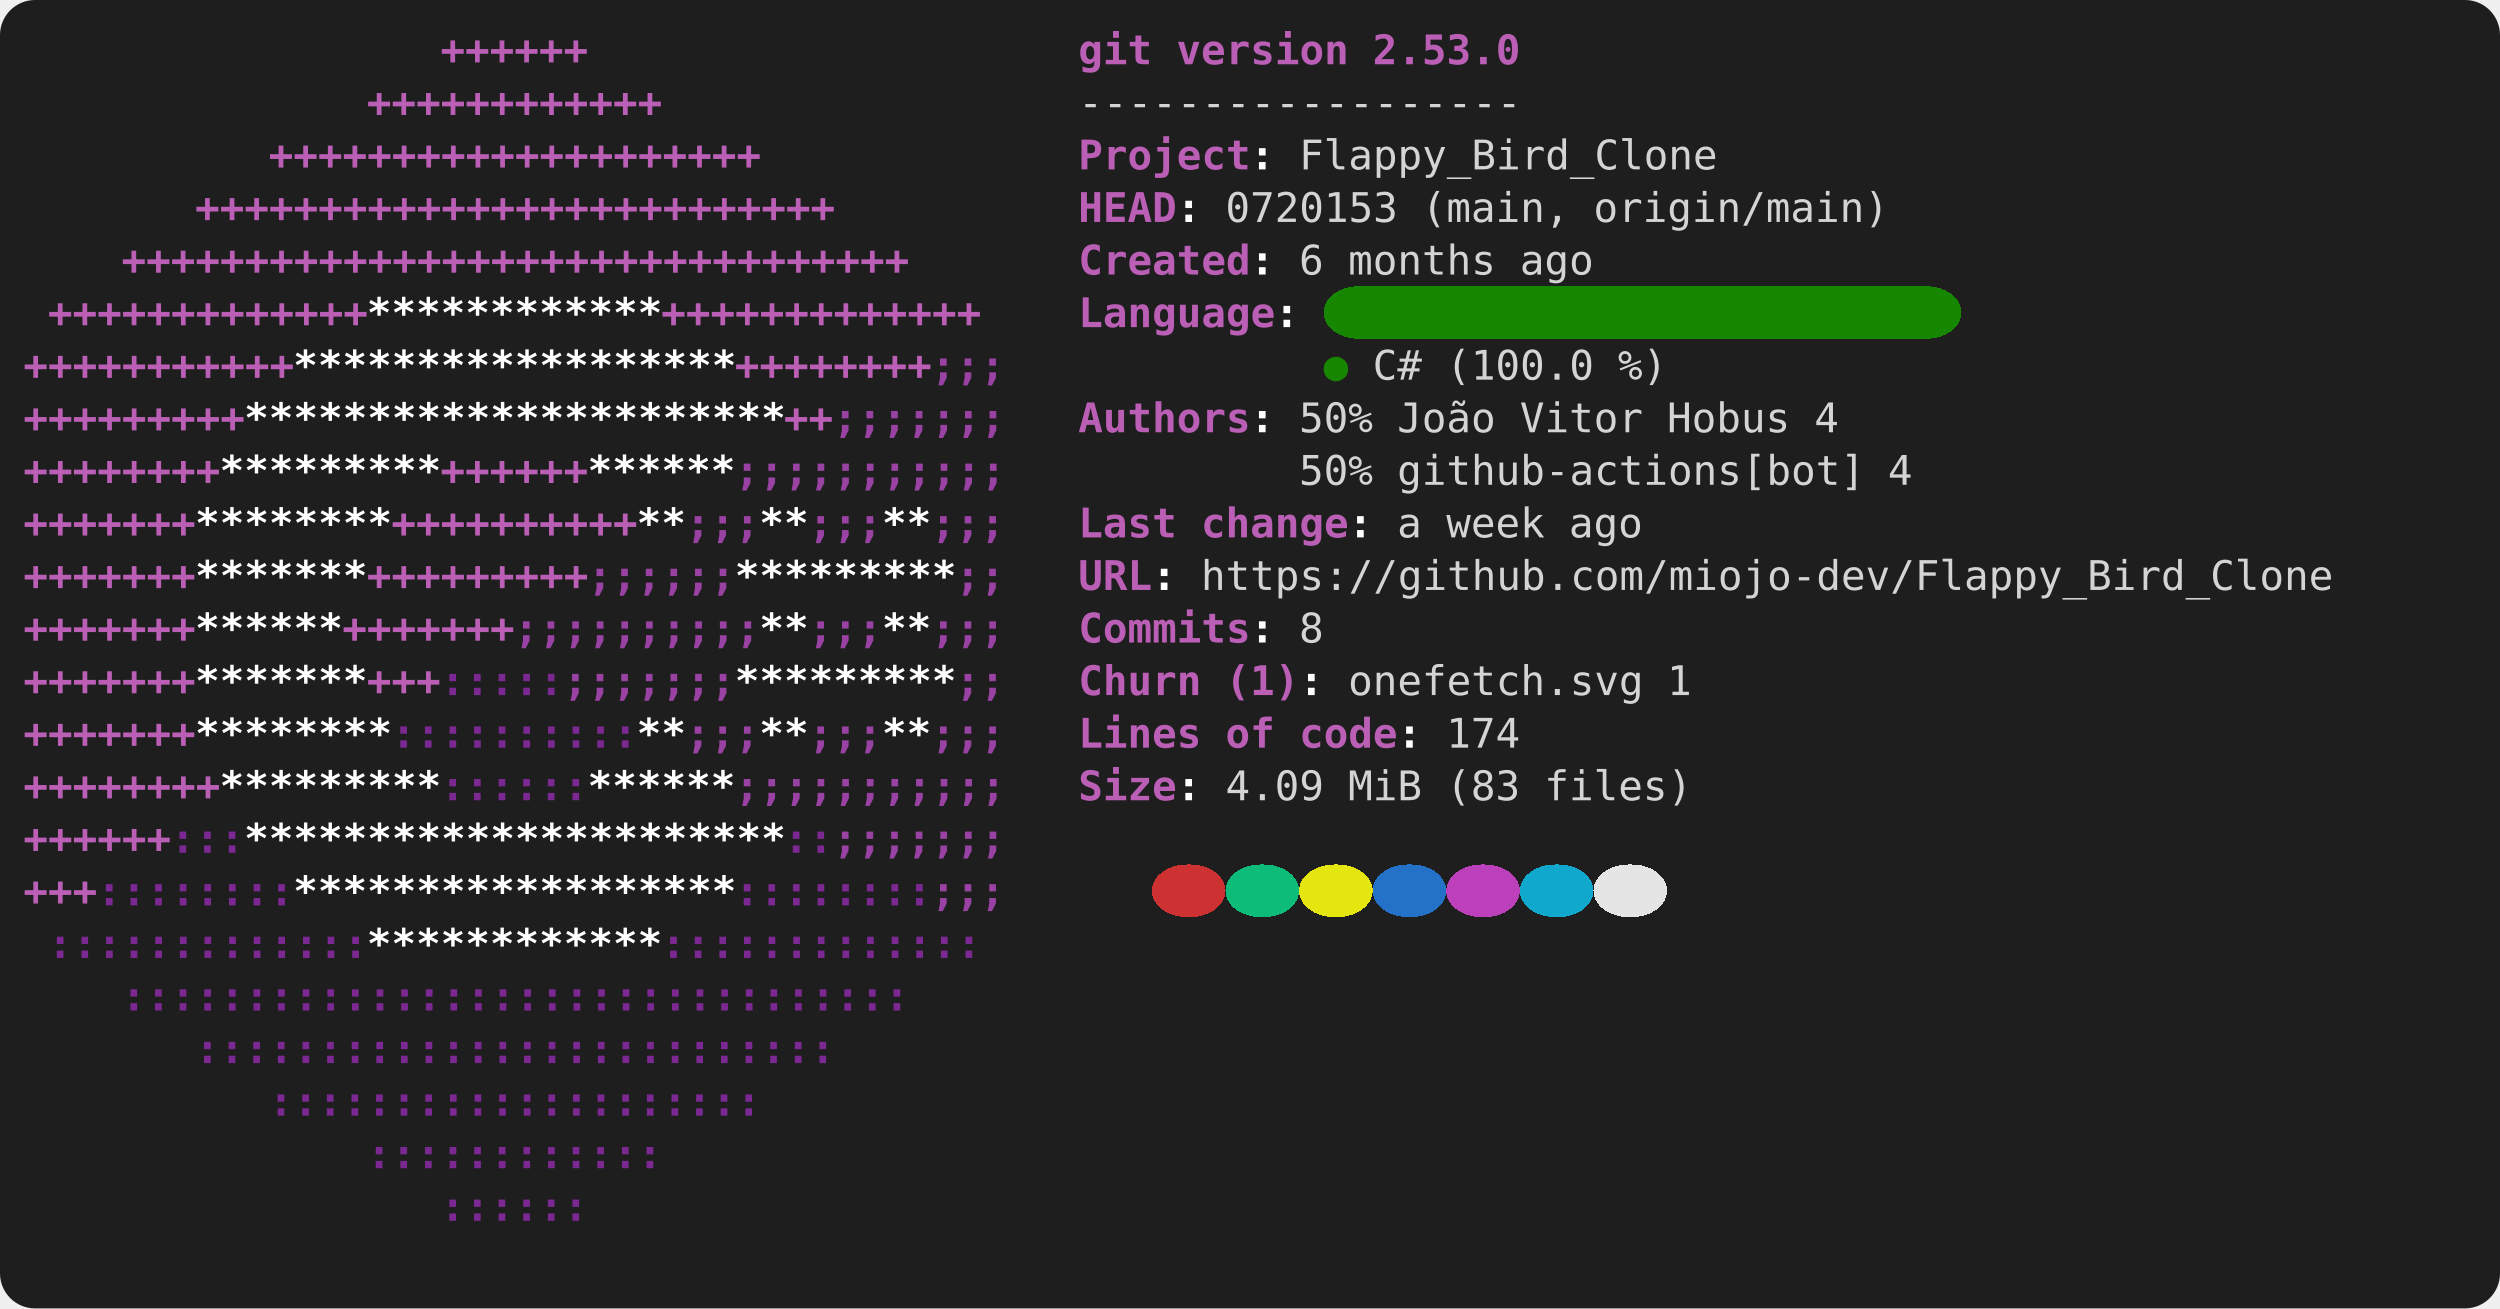
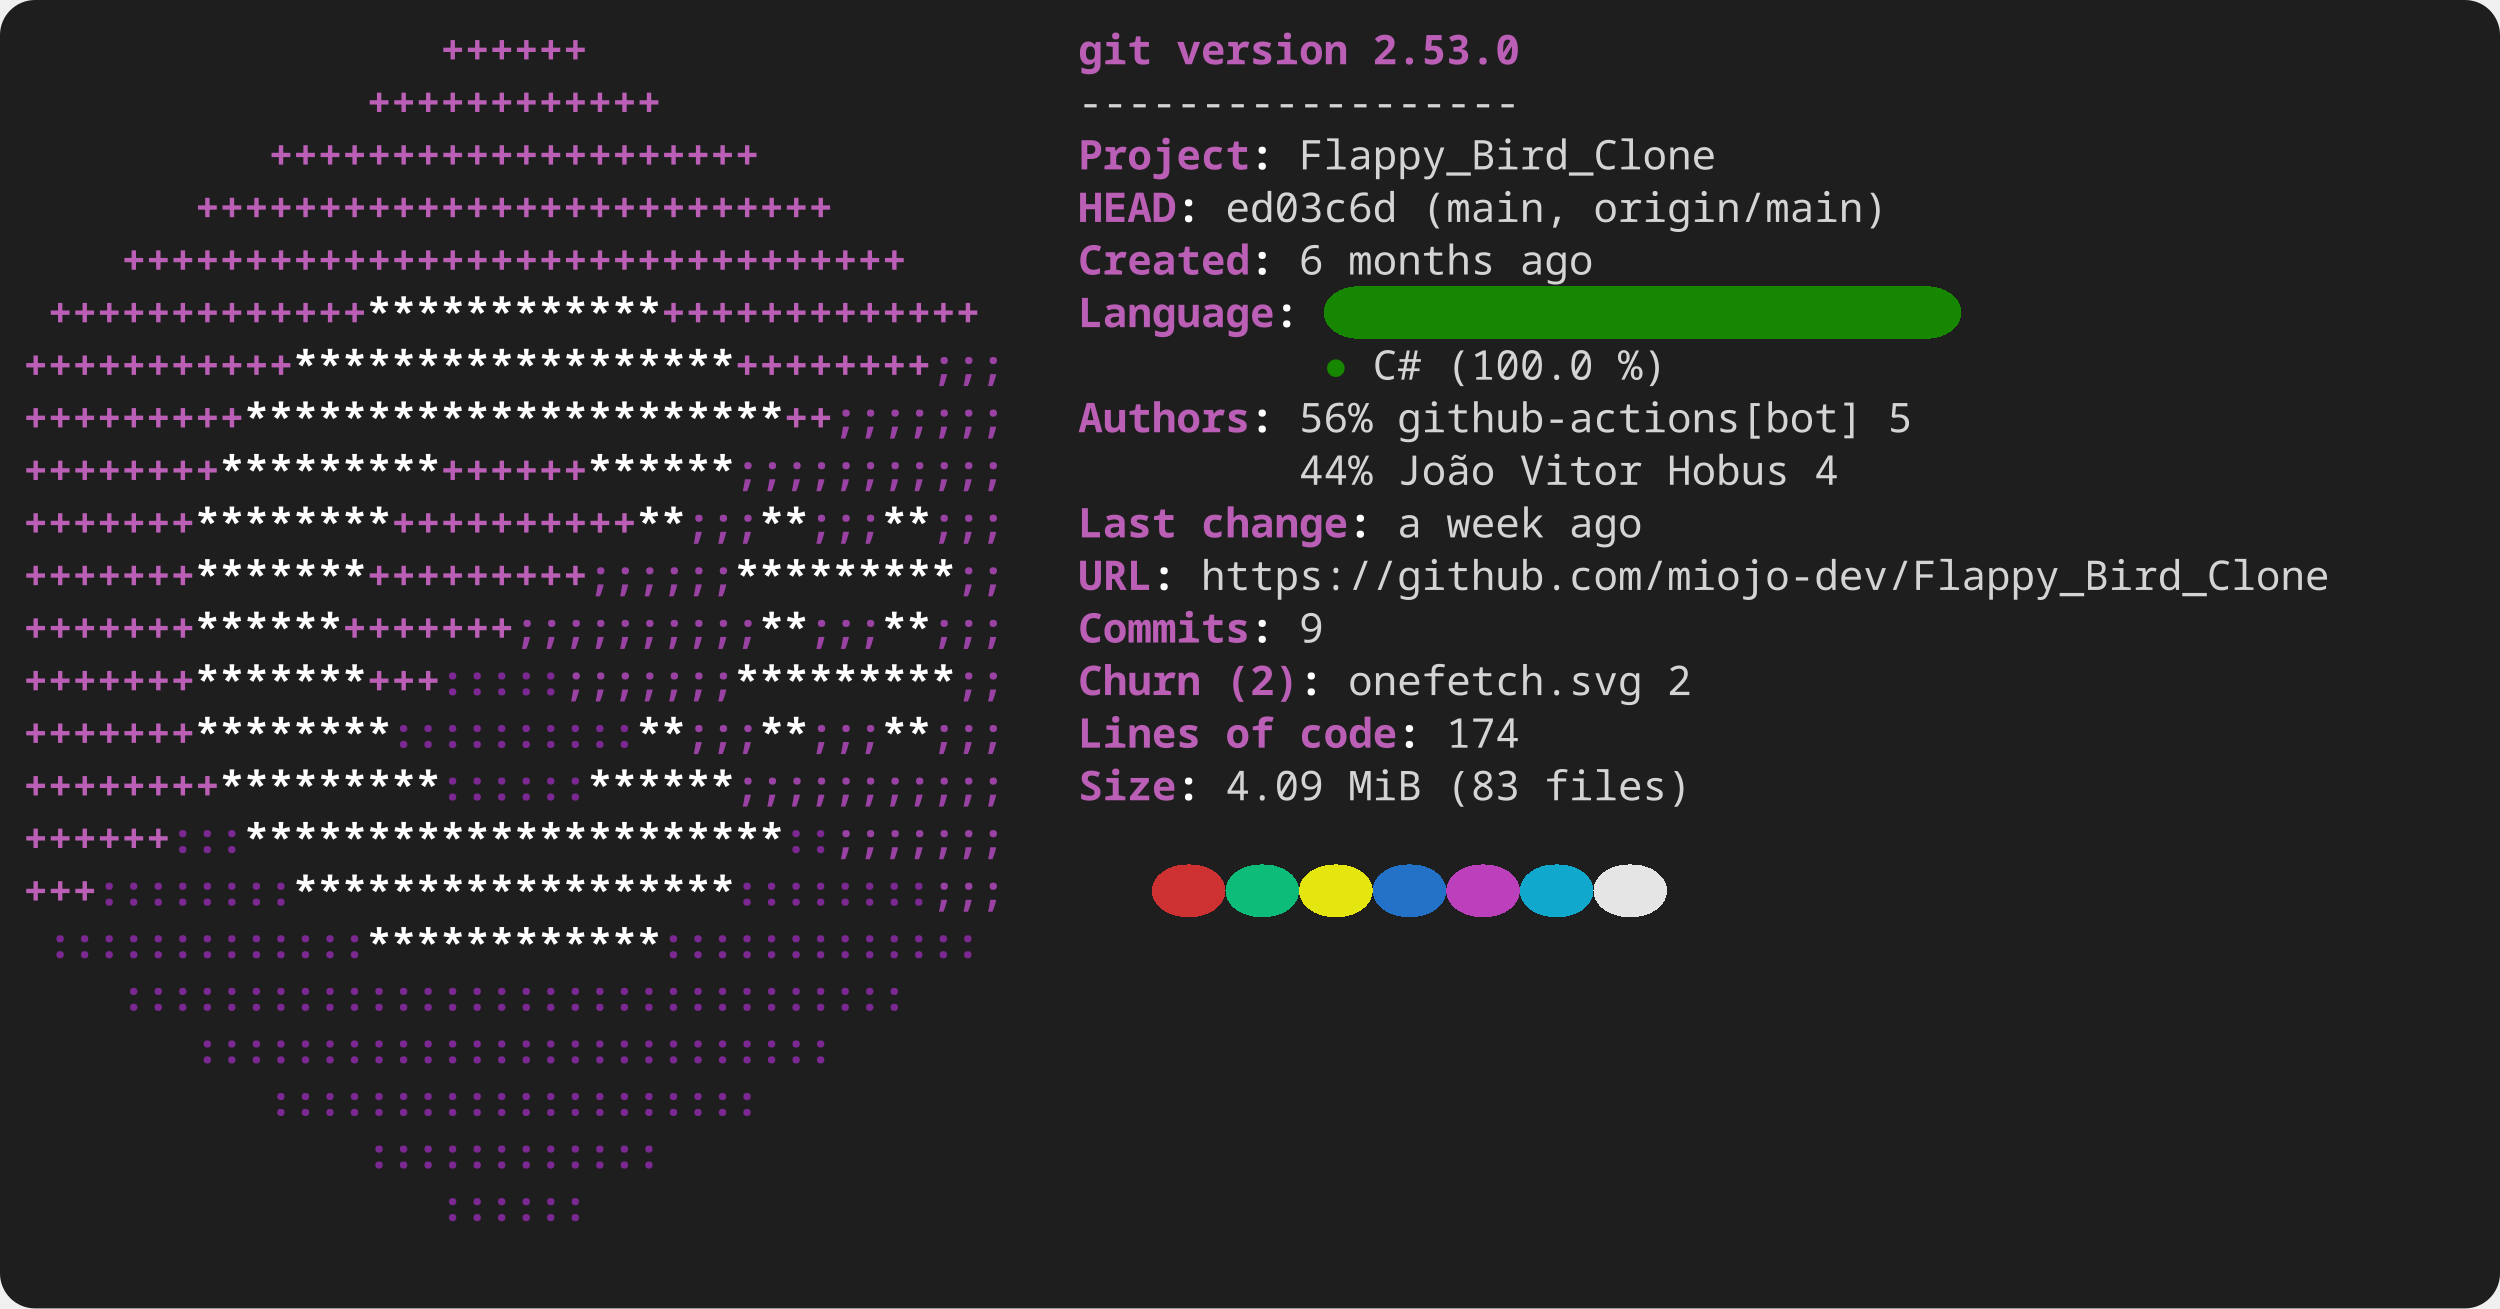
<svg xmlns="http://www.w3.org/2000/svg" width="856" height="448" viewBox="0 0 856 448" role="img" aria-label="console2svg output">
  <style>
.crt {
-   font-family: ui-monospace,"Cascadia Mono","Segoe UI Mono","SFMono-Regular",Menlo,monospace;
+   font-family: ui-monospace,"JetBrains Mono","Cascadia Mono","Segoe UI Mono","Noto Sans Mono","SFMono-Regular",Menlo,Consolas,monospace;
  font-size: 14px;
}
text {
  dominant-baseline: alphabetic;
}
.bg {
  shape-rendering: crispEdges;
}
</style>
  <rect x="0" y="0" width="856" height="448" fill="#1e1e1e" rx="12" ry="12" />
  <g transform="translate(8 8)">
    <rect width="840" height="432" fill="#1e1e1e" rx="12" ry="12" />
    <text class="crt" x="142.8" y="14" fill="#BA5FB5" textLength="50.4" lengthAdjust="spacing" style="font-weight:bold;">++++++</text>
    <text class="crt" x="361.2" y="14" fill="#BA5FB5" textLength="25.2" lengthAdjust="spacing" style="font-weight:bold;">git</text>
    <text class="crt" x="394.8" y="14" fill="#BA5FB5" textLength="58.8" lengthAdjust="spacing" style="font-weight:bold;">version</text>
    <text class="crt" x="462" y="14" fill="#BA5FB5" textLength="50.4" lengthAdjust="spacing" style="font-weight:bold;">2.53.0</text>
    <text class="crt" x="117.6" y="32" fill="#BA5FB5" textLength="100.8" lengthAdjust="spacing" style="font-weight:bold;">++++++++++++</text>
    <text class="crt" x="361.2" y="32" fill="#d4d4d4" textLength="151.2" lengthAdjust="spacing">------------------</text>
    <text class="crt" x="84" y="50" fill="#BA5FB5" textLength="168" lengthAdjust="spacing" style="font-weight:bold;">++++++++++++++++++++</text>
    <text class="crt" x="361.2" y="50" fill="#BA5FB5" textLength="58.8" lengthAdjust="spacing" style="font-weight:bold;">Project</text>
    <text class="crt" x="420" y="50" fill="#FEFEFE" textLength="8.4" lengthAdjust="spacing" style="font-weight:bold;">:</text>
    <text class="crt" x="436.8" y="50" fill="#d4d4d4" textLength="142.8" lengthAdjust="spacing">Flappy_Bird_Clone</text>
    <text class="crt" x="58.8" y="68" fill="#BA5FB5" textLength="218.4" lengthAdjust="spacing" style="font-weight:bold;">++++++++++++++++++++++++++</text>
    <text class="crt" x="361.2" y="68" fill="#BA5FB5" textLength="33.6" lengthAdjust="spacing" style="font-weight:bold;">HEAD</text>
    <text class="crt" x="394.8" y="68" fill="#FEFEFE" textLength="8.4" lengthAdjust="spacing" style="font-weight:bold;">:</text>
-     <text class="crt" x="411.6" y="68" fill="#d4d4d4" textLength="58.8" lengthAdjust="spacing">0720153</text>
+     <text class="crt" x="411.6" y="68" fill="#d4d4d4" textLength="58.8" lengthAdjust="spacing">ed03c6d</text>
    <text class="crt" x="478.8" y="68" fill="#d4d4d4" textLength="50.4" lengthAdjust="spacing">(main,</text>
    <text class="crt" x="537.6" y="68" fill="#d4d4d4" textLength="100.8" lengthAdjust="spacing">origin/main)</text>
    <text class="crt" x="33.6" y="86" fill="#BA5FB5" textLength="268.8" lengthAdjust="spacing" style="font-weight:bold;">++++++++++++++++++++++++++++++++</text>
    <text class="crt" x="361.2" y="86" fill="#BA5FB5" textLength="58.8" lengthAdjust="spacing" style="font-weight:bold;">Created</text>
    <text class="crt" x="420" y="86" fill="#FEFEFE" textLength="8.4" lengthAdjust="spacing" style="font-weight:bold;">:</text>
    <text class="crt" x="436.8" y="86" fill="#d4d4d4" textLength="8.4" lengthAdjust="spacing">6</text>
    <text class="crt" x="453.6" y="86" fill="#d4d4d4" textLength="50.4" lengthAdjust="spacing">months</text>
    <text class="crt" x="512.4" y="86" fill="#d4d4d4" textLength="25.2" lengthAdjust="spacing">ago</text>
    <rect class="bg" x="445.2" y="90" width="218.4" height="18" fill="#178600" rx="12" ry="12" />
    <text class="crt" x="8.4" y="104" fill="#BA5FB5" textLength="109.2" lengthAdjust="spacing" style="font-weight:bold;">+++++++++++++</text>
    <text class="crt" x="117.6" y="104" fill="#FFFFFF" textLength="100.8" lengthAdjust="spacing" style="font-weight:bold;">************</text>
    <text class="crt" x="218.4" y="104" fill="#BA5FB5" textLength="109.2" lengthAdjust="spacing" style="font-weight:bold;">+++++++++++++</text>
    <text class="crt" x="361.2" y="104" fill="#BA5FB5" textLength="67.2" lengthAdjust="spacing" style="font-weight:bold;">Language</text>
    <text class="crt" x="428.4" y="104" fill="#FEFEFE" textLength="8.4" lengthAdjust="spacing" style="font-weight:bold;">:</text>
    <text class="crt" x="0" y="122" fill="#BA5FB5" textLength="92.4" lengthAdjust="spacing" style="font-weight:bold;">+++++++++++</text>
    <text class="crt" x="92.4" y="122" fill="#FFFFFF" textLength="151.2" lengthAdjust="spacing" style="font-weight:bold;">******************</text>
    <text class="crt" x="243.6" y="122" fill="#BA5FB5" textLength="67.2" lengthAdjust="spacing" style="font-weight:bold;">++++++++</text>
    <text class="crt" x="310.8" y="122" fill="#9A42A3" textLength="25.2" lengthAdjust="spacing" style="font-weight:bold;">;;;</text>
    <text class="crt" x="445.2" y="122" fill="#178600" textLength="8.4" lengthAdjust="spacing">●</text>
    <text class="crt" x="462" y="122" fill="#d4d4d4" textLength="16.8" lengthAdjust="spacing">C#</text>
    <text class="crt" x="487.2" y="122" fill="#d4d4d4" textLength="50.4" lengthAdjust="spacing">(100.0</text>
    <text class="crt" x="546" y="122" fill="#d4d4d4" textLength="16.8" lengthAdjust="spacing">%)</text>
    <text class="crt" x="0" y="140" fill="#BA5FB5" textLength="75.6" lengthAdjust="spacing" style="font-weight:bold;">+++++++++</text>
    <text class="crt" x="75.6" y="140" fill="#FFFFFF" textLength="184.8" lengthAdjust="spacing" style="font-weight:bold;">**********************</text>
    <text class="crt" x="260.4" y="140" fill="#BA5FB5" textLength="16.8" lengthAdjust="spacing" style="font-weight:bold;">++</text>
    <text class="crt" x="277.2" y="140" fill="#9A42A3" textLength="58.8" lengthAdjust="spacing" style="font-weight:bold;">;;;;;;;</text>
    <text class="crt" x="361.2" y="140" fill="#BA5FB5" textLength="58.8" lengthAdjust="spacing" style="font-weight:bold;">Authors</text>
    <text class="crt" x="420" y="140" fill="#FEFEFE" textLength="8.4" lengthAdjust="spacing" style="font-weight:bold;">:</text>
-     <text class="crt" x="436.8" y="140" fill="#d4d4d4" textLength="25.2" lengthAdjust="spacing">50%</text>
-     <text class="crt" x="470.4" y="140" fill="#d4d4d4" textLength="33.6" lengthAdjust="spacing">João</text>
-     <text class="crt" x="512.4" y="140" fill="#d4d4d4" textLength="42" lengthAdjust="spacing">Vitor</text>
-     <text class="crt" x="562.8" y="140" fill="#d4d4d4" textLength="42" lengthAdjust="spacing">Hobus</text>
-     <text class="crt" x="613.2" y="140" fill="#d4d4d4" textLength="8.4" lengthAdjust="spacing">4</text>
+     <text class="crt" x="436.8" y="140" fill="#d4d4d4" textLength="25.2" lengthAdjust="spacing">56%</text>
+     <text class="crt" x="470.4" y="140" fill="#d4d4d4" textLength="159.6" lengthAdjust="spacing">github-actions[bot]</text>
+     <text class="crt" x="638.4" y="140" fill="#d4d4d4" textLength="8.4" lengthAdjust="spacing">5</text>
    <text class="crt" x="0" y="158" fill="#BA5FB5" textLength="67.2" lengthAdjust="spacing" style="font-weight:bold;">++++++++</text>
    <text class="crt" x="67.2" y="158" fill="#FFFFFF" textLength="75.6" lengthAdjust="spacing" style="font-weight:bold;">*********</text>
    <text class="crt" x="142.8" y="158" fill="#BA5FB5" textLength="50.4" lengthAdjust="spacing" style="font-weight:bold;">++++++</text>
    <text class="crt" x="193.2" y="158" fill="#FFFFFF" textLength="50.4" lengthAdjust="spacing" style="font-weight:bold;">******</text>
    <text class="crt" x="243.6" y="158" fill="#9A42A3" textLength="92.4" lengthAdjust="spacing" style="font-weight:bold;">;;;;;;;;;;;</text>
-     <text class="crt" x="436.8" y="158" fill="#d4d4d4" textLength="25.2" lengthAdjust="spacing">50%</text>
-     <text class="crt" x="470.4" y="158" fill="#d4d4d4" textLength="159.6" lengthAdjust="spacing">github-actions[bot]</text>
-     <text class="crt" x="638.4" y="158" fill="#d4d4d4" textLength="8.4" lengthAdjust="spacing">4</text>
+     <text class="crt" x="436.8" y="158" fill="#d4d4d4" textLength="25.2" lengthAdjust="spacing">44%</text>
+     <text class="crt" x="470.4" y="158" fill="#d4d4d4" textLength="33.6" lengthAdjust="spacing">João</text>
+     <text class="crt" x="512.4" y="158" fill="#d4d4d4" textLength="42" lengthAdjust="spacing">Vitor</text>
+     <text class="crt" x="562.8" y="158" fill="#d4d4d4" textLength="42" lengthAdjust="spacing">Hobus</text>
+     <text class="crt" x="613.2" y="158" fill="#d4d4d4" textLength="8.4" lengthAdjust="spacing">4</text>
    <text class="crt" x="0" y="176" fill="#BA5FB5" textLength="58.8" lengthAdjust="spacing" style="font-weight:bold;">+++++++</text>
    <text class="crt" x="58.8" y="176" fill="#FFFFFF" textLength="67.2" lengthAdjust="spacing" style="font-weight:bold;">********</text>
    <text class="crt" x="126" y="176" fill="#BA5FB5" textLength="84" lengthAdjust="spacing" style="font-weight:bold;">++++++++++</text>
    <text class="crt" x="210" y="176" fill="#FFFFFF" textLength="16.8" lengthAdjust="spacing" style="font-weight:bold;">**</text>
    <text class="crt" x="226.8" y="176" fill="#9A42A3" textLength="25.2" lengthAdjust="spacing" style="font-weight:bold;">;;;</text>
    <text class="crt" x="252" y="176" fill="#FFFFFF" textLength="16.8" lengthAdjust="spacing" style="font-weight:bold;">**</text>
    <text class="crt" x="268.8" y="176" fill="#9A42A3" textLength="25.2" lengthAdjust="spacing" style="font-weight:bold;">;;;</text>
    <text class="crt" x="294" y="176" fill="#FFFFFF" textLength="16.8" lengthAdjust="spacing" style="font-weight:bold;">**</text>
    <text class="crt" x="310.8" y="176" fill="#9A42A3" textLength="25.2" lengthAdjust="spacing" style="font-weight:bold;">;;;</text>
    <text class="crt" x="361.2" y="176" fill="#BA5FB5" textLength="33.6" lengthAdjust="spacing" style="font-weight:bold;">Last</text>
    <text class="crt" x="403.2" y="176" fill="#BA5FB5" textLength="50.4" lengthAdjust="spacing" style="font-weight:bold;">change</text>
    <text class="crt" x="453.6" y="176" fill="#FEFEFE" textLength="8.4" lengthAdjust="spacing" style="font-weight:bold;">:</text>
    <text class="crt" x="470.4" y="176" fill="#d4d4d4" textLength="8.4" lengthAdjust="spacing">a</text>
    <text class="crt" x="487.2" y="176" fill="#d4d4d4" textLength="33.6" lengthAdjust="spacing">week</text>
    <text class="crt" x="529.2" y="176" fill="#d4d4d4" textLength="25.2" lengthAdjust="spacing">ago</text>
    <text class="crt" x="0" y="194" fill="#BA5FB5" textLength="58.8" lengthAdjust="spacing" style="font-weight:bold;">+++++++</text>
    <text class="crt" x="58.8" y="194" fill="#FFFFFF" textLength="58.8" lengthAdjust="spacing" style="font-weight:bold;">*******</text>
    <text class="crt" x="117.6" y="194" fill="#BA5FB5" textLength="75.6" lengthAdjust="spacing" style="font-weight:bold;">+++++++++</text>
    <text class="crt" x="193.2" y="194" fill="#9A42A3" textLength="50.4" lengthAdjust="spacing" style="font-weight:bold;">;;;;;;</text>
    <text class="crt" x="243.6" y="194" fill="#FFFFFF" textLength="75.6" lengthAdjust="spacing" style="font-weight:bold;">*********</text>
    <text class="crt" x="319.2" y="194" fill="#9A42A3" textLength="16.8" lengthAdjust="spacing" style="font-weight:bold;">;;</text>
    <text class="crt" x="361.2" y="194" fill="#BA5FB5" textLength="25.2" lengthAdjust="spacing" style="font-weight:bold;">URL</text>
    <text class="crt" x="386.4" y="194" fill="#FEFEFE" textLength="8.4" lengthAdjust="spacing" style="font-weight:bold;">:</text>
    <text class="crt" x="403.2" y="194" fill="#d4d4d4" textLength="386.4" lengthAdjust="spacing">https://github.com/miojo-dev/Flappy_Bird_Clone</text>
    <text class="crt" x="0" y="212" fill="#BA5FB5" textLength="58.8" lengthAdjust="spacing" style="font-weight:bold;">+++++++</text>
    <text class="crt" x="58.8" y="212" fill="#FFFFFF" textLength="50.4" lengthAdjust="spacing" style="font-weight:bold;">******</text>
    <text class="crt" x="109.2" y="212" fill="#BA5FB5" textLength="58.8" lengthAdjust="spacing" style="font-weight:bold;">+++++++</text>
    <text class="crt" x="168" y="212" fill="#9A42A3" textLength="84" lengthAdjust="spacing" style="font-weight:bold;">;;;;;;;;;;</text>
    <text class="crt" x="252" y="212" fill="#FFFFFF" textLength="16.8" lengthAdjust="spacing" style="font-weight:bold;">**</text>
    <text class="crt" x="268.8" y="212" fill="#9A42A3" textLength="25.2" lengthAdjust="spacing" style="font-weight:bold;">;;;</text>
    <text class="crt" x="294" y="212" fill="#FFFFFF" textLength="16.8" lengthAdjust="spacing" style="font-weight:bold;">**</text>
    <text class="crt" x="310.8" y="212" fill="#9A42A3" textLength="25.2" lengthAdjust="spacing" style="font-weight:bold;">;;;</text>
    <text class="crt" x="361.2" y="212" fill="#BA5FB5" textLength="58.8" lengthAdjust="spacing" style="font-weight:bold;">Commits</text>
    <text class="crt" x="420" y="212" fill="#FEFEFE" textLength="8.4" lengthAdjust="spacing" style="font-weight:bold;">:</text>
-     <text class="crt" x="436.8" y="212" fill="#d4d4d4" textLength="8.4" lengthAdjust="spacing">8</text>
+     <text class="crt" x="436.8" y="212" fill="#d4d4d4" textLength="8.4" lengthAdjust="spacing">9</text>
    <text class="crt" x="0" y="230" fill="#BA5FB5" textLength="58.8" lengthAdjust="spacing" style="font-weight:bold;">+++++++</text>
    <text class="crt" x="58.8" y="230" fill="#FFFFFF" textLength="58.8" lengthAdjust="spacing" style="font-weight:bold;">*******</text>
    <text class="crt" x="117.6" y="230" fill="#BA5FB5" textLength="25.2" lengthAdjust="spacing" style="font-weight:bold;">+++</text>
    <text class="crt" x="142.8" y="230" fill="#7C2892" textLength="42" lengthAdjust="spacing" style="font-weight:bold;">:::::</text>
    <text class="crt" x="184.8" y="230" fill="#9A42A3" textLength="58.8" lengthAdjust="spacing" style="font-weight:bold;">;;;;;;;</text>
    <text class="crt" x="243.6" y="230" fill="#FFFFFF" textLength="75.6" lengthAdjust="spacing" style="font-weight:bold;">*********</text>
    <text class="crt" x="319.2" y="230" fill="#9A42A3" textLength="16.8" lengthAdjust="spacing" style="font-weight:bold;">;;</text>
    <text class="crt" x="361.2" y="230" fill="#BA5FB5" textLength="42" lengthAdjust="spacing" style="font-weight:bold;">Churn</text>
-     <text class="crt" x="411.6" y="230" fill="#BA5FB5" textLength="25.2" lengthAdjust="spacing" style="font-weight:bold;">(1)</text>
+     <text class="crt" x="411.6" y="230" fill="#BA5FB5" textLength="25.2" lengthAdjust="spacing" style="font-weight:bold;">(2)</text>
    <text class="crt" x="436.8" y="230" fill="#FEFEFE" textLength="8.4" lengthAdjust="spacing" style="font-weight:bold;">:</text>
    <text class="crt" x="453.6" y="230" fill="#d4d4d4" textLength="100.8" lengthAdjust="spacing">onefetch.svg</text>
-     <text class="crt" x="562.8" y="230" fill="#d4d4d4" textLength="8.4" lengthAdjust="spacing">1</text>
+     <text class="crt" x="562.8" y="230" fill="#d4d4d4" textLength="8.4" lengthAdjust="spacing">2</text>
    <text class="crt" x="0" y="248" fill="#BA5FB5" textLength="58.8" lengthAdjust="spacing" style="font-weight:bold;">+++++++</text>
    <text class="crt" x="58.8" y="248" fill="#FFFFFF" textLength="67.2" lengthAdjust="spacing" style="font-weight:bold;">********</text>
    <text class="crt" x="126" y="248" fill="#7C2892" textLength="84" lengthAdjust="spacing" style="font-weight:bold;">::::::::::</text>
    <text class="crt" x="210" y="248" fill="#FFFFFF" textLength="16.8" lengthAdjust="spacing" style="font-weight:bold;">**</text>
    <text class="crt" x="226.8" y="248" fill="#9A42A3" textLength="25.2" lengthAdjust="spacing" style="font-weight:bold;">;;;</text>
    <text class="crt" x="252" y="248" fill="#FFFFFF" textLength="16.8" lengthAdjust="spacing" style="font-weight:bold;">**</text>
    <text class="crt" x="268.8" y="248" fill="#9A42A3" textLength="25.2" lengthAdjust="spacing" style="font-weight:bold;">;;;</text>
    <text class="crt" x="294" y="248" fill="#FFFFFF" textLength="16.8" lengthAdjust="spacing" style="font-weight:bold;">**</text>
    <text class="crt" x="310.8" y="248" fill="#9A42A3" textLength="25.2" lengthAdjust="spacing" style="font-weight:bold;">;;;</text>
    <text class="crt" x="361.2" y="248" fill="#BA5FB5" textLength="42" lengthAdjust="spacing" style="font-weight:bold;">Lines</text>
    <text class="crt" x="411.6" y="248" fill="#BA5FB5" textLength="16.8" lengthAdjust="spacing" style="font-weight:bold;">of</text>
    <text class="crt" x="436.8" y="248" fill="#BA5FB5" textLength="33.6" lengthAdjust="spacing" style="font-weight:bold;">code</text>
    <text class="crt" x="470.4" y="248" fill="#FEFEFE" textLength="8.4" lengthAdjust="spacing" style="font-weight:bold;">:</text>
    <text class="crt" x="487.2" y="248" fill="#d4d4d4" textLength="25.2" lengthAdjust="spacing">174</text>
    <text class="crt" x="0" y="266" fill="#BA5FB5" textLength="67.2" lengthAdjust="spacing" style="font-weight:bold;">++++++++</text>
    <text class="crt" x="67.2" y="266" fill="#FFFFFF" textLength="75.6" lengthAdjust="spacing" style="font-weight:bold;">*********</text>
    <text class="crt" x="142.8" y="266" fill="#7C2892" textLength="50.4" lengthAdjust="spacing" style="font-weight:bold;">::::::</text>
    <text class="crt" x="193.2" y="266" fill="#FFFFFF" textLength="50.4" lengthAdjust="spacing" style="font-weight:bold;">******</text>
    <text class="crt" x="243.6" y="266" fill="#9A42A3" textLength="92.4" lengthAdjust="spacing" style="font-weight:bold;">;;;;;;;;;;;</text>
    <text class="crt" x="361.2" y="266" fill="#BA5FB5" textLength="33.6" lengthAdjust="spacing" style="font-weight:bold;">Size</text>
    <text class="crt" x="394.8" y="266" fill="#FEFEFE" textLength="8.4" lengthAdjust="spacing" style="font-weight:bold;">:</text>
    <text class="crt" x="411.6" y="266" fill="#d4d4d4" textLength="33.6" lengthAdjust="spacing">4.09</text>
    <text class="crt" x="453.6" y="266" fill="#d4d4d4" textLength="25.2" lengthAdjust="spacing">MiB</text>
    <text class="crt" x="487.2" y="266" fill="#d4d4d4" textLength="25.2" lengthAdjust="spacing">(83</text>
    <text class="crt" x="520.8" y="266" fill="#d4d4d4" textLength="50.4" lengthAdjust="spacing">files)</text>
    <text class="crt" x="0" y="284" fill="#BA5FB5" textLength="50.4" lengthAdjust="spacing" style="font-weight:bold;">++++++</text>
    <text class="crt" x="50.4" y="284" fill="#7C2892" textLength="25.2" lengthAdjust="spacing" style="font-weight:bold;">:::</text>
    <text class="crt" x="75.6" y="284" fill="#FFFFFF" textLength="184.8" lengthAdjust="spacing" style="font-weight:bold;">**********************</text>
    <text class="crt" x="260.4" y="284" fill="#7C2892" textLength="16.8" lengthAdjust="spacing" style="font-weight:bold;">::</text>
    <text class="crt" x="277.2" y="284" fill="#9A42A3" textLength="58.8" lengthAdjust="spacing" style="font-weight:bold;">;;;;;;;</text>
    <rect class="bg" x="386.4" y="288" width="25.2" height="18" fill="#cd3131" rx="12" ry="12" />
    <rect class="bg" x="411.6" y="288" width="25.2" height="18" fill="#0dbc79" rx="12" ry="12" />
    <rect class="bg" x="436.8" y="288" width="25.2" height="18" fill="#e5e510" rx="12" ry="12" />
    <rect class="bg" x="462" y="288" width="25.2" height="18" fill="#2472c8" rx="12" ry="12" />
    <rect class="bg" x="487.2" y="288" width="25.2" height="18" fill="#bc3fbc" rx="12" ry="12" />
    <rect class="bg" x="512.4" y="288" width="25.2" height="18" fill="#11a8cd" rx="12" ry="12" />
    <rect class="bg" x="537.6" y="288" width="25.2" height="18" fill="#e5e5e5" rx="12" ry="12" />
    <text class="crt" x="0" y="302" fill="#BA5FB5" textLength="25.2" lengthAdjust="spacing" style="font-weight:bold;">+++</text>
    <text class="crt" x="25.2" y="302" fill="#7C2892" textLength="67.2" lengthAdjust="spacing" style="font-weight:bold;">::::::::</text>
    <text class="crt" x="92.4" y="302" fill="#FFFFFF" textLength="151.2" lengthAdjust="spacing" style="font-weight:bold;">******************</text>
    <text class="crt" x="243.6" y="302" fill="#7C2892" textLength="67.2" lengthAdjust="spacing" style="font-weight:bold;">::::::::</text>
    <text class="crt" x="310.8" y="302" fill="#9A42A3" textLength="25.2" lengthAdjust="spacing" style="font-weight:bold;">;;;</text>
    <text class="crt" x="8.4" y="320" fill="#7C2892" textLength="109.2" lengthAdjust="spacing" style="font-weight:bold;">:::::::::::::</text>
    <text class="crt" x="117.6" y="320" fill="#FFFFFF" textLength="100.8" lengthAdjust="spacing" style="font-weight:bold;">************</text>
    <text class="crt" x="218.4" y="320" fill="#7C2892" textLength="109.2" lengthAdjust="spacing" style="font-weight:bold;">:::::::::::::</text>
    <text class="crt" x="33.6" y="338" fill="#7C2892" textLength="268.8" lengthAdjust="spacing" style="font-weight:bold;">::::::::::::::::::::::::::::::::</text>
    <text class="crt" x="58.8" y="356" fill="#7C2892" textLength="218.4" lengthAdjust="spacing" style="font-weight:bold;">::::::::::::::::::::::::::</text>
    <text class="crt" x="84" y="374" fill="#7C2892" textLength="168" lengthAdjust="spacing" style="font-weight:bold;">::::::::::::::::::::</text>
    <text class="crt" x="117.6" y="392" fill="#7C2892" textLength="100.8" lengthAdjust="spacing" style="font-weight:bold;">::::::::::::</text>
    <text class="crt" x="142.8" y="410" fill="#7C2892" textLength="50.4" lengthAdjust="spacing" style="font-weight:bold;">::::::</text>
  </g>
</svg>
